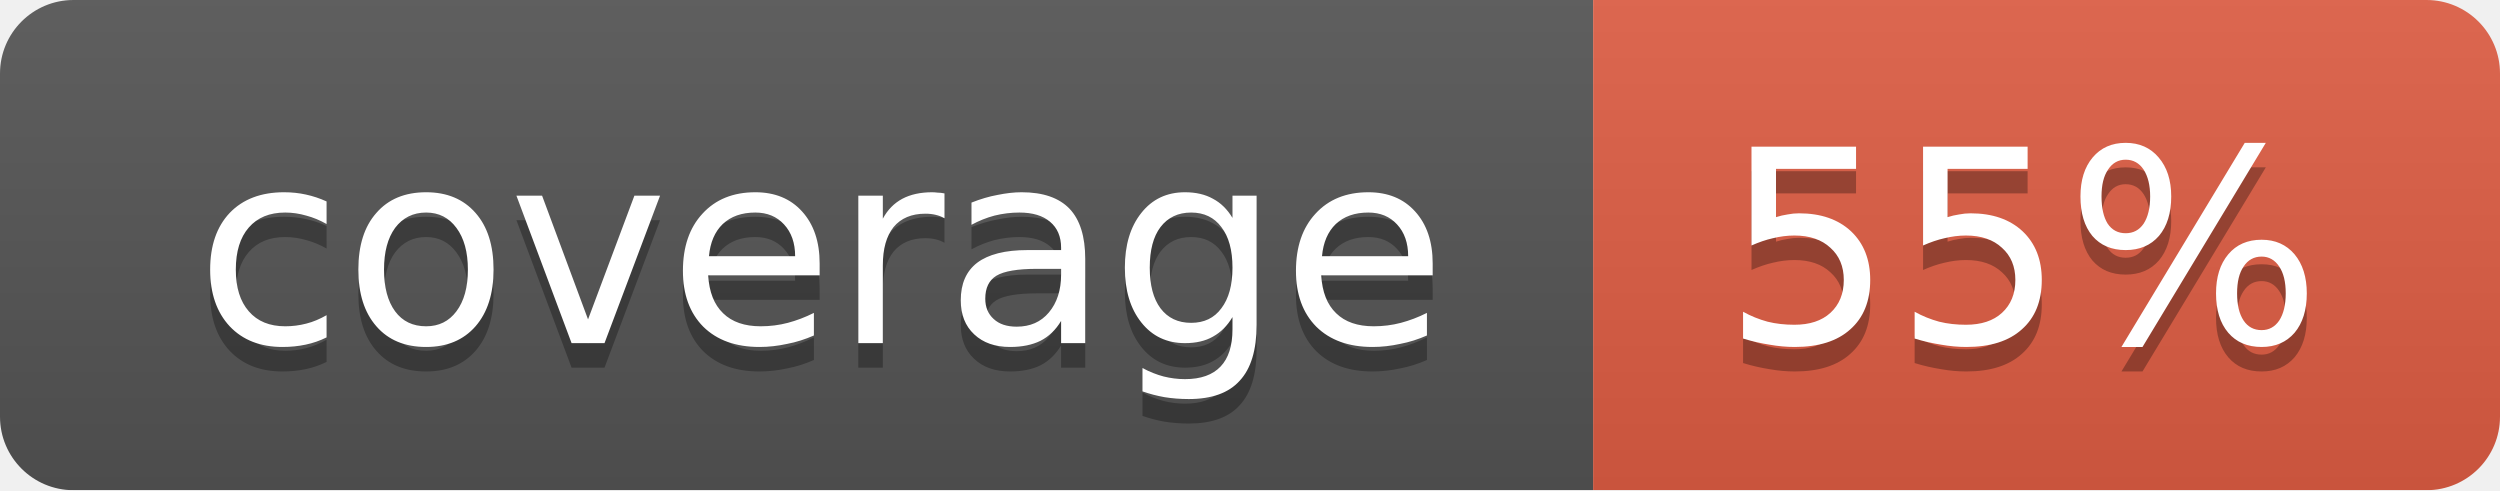
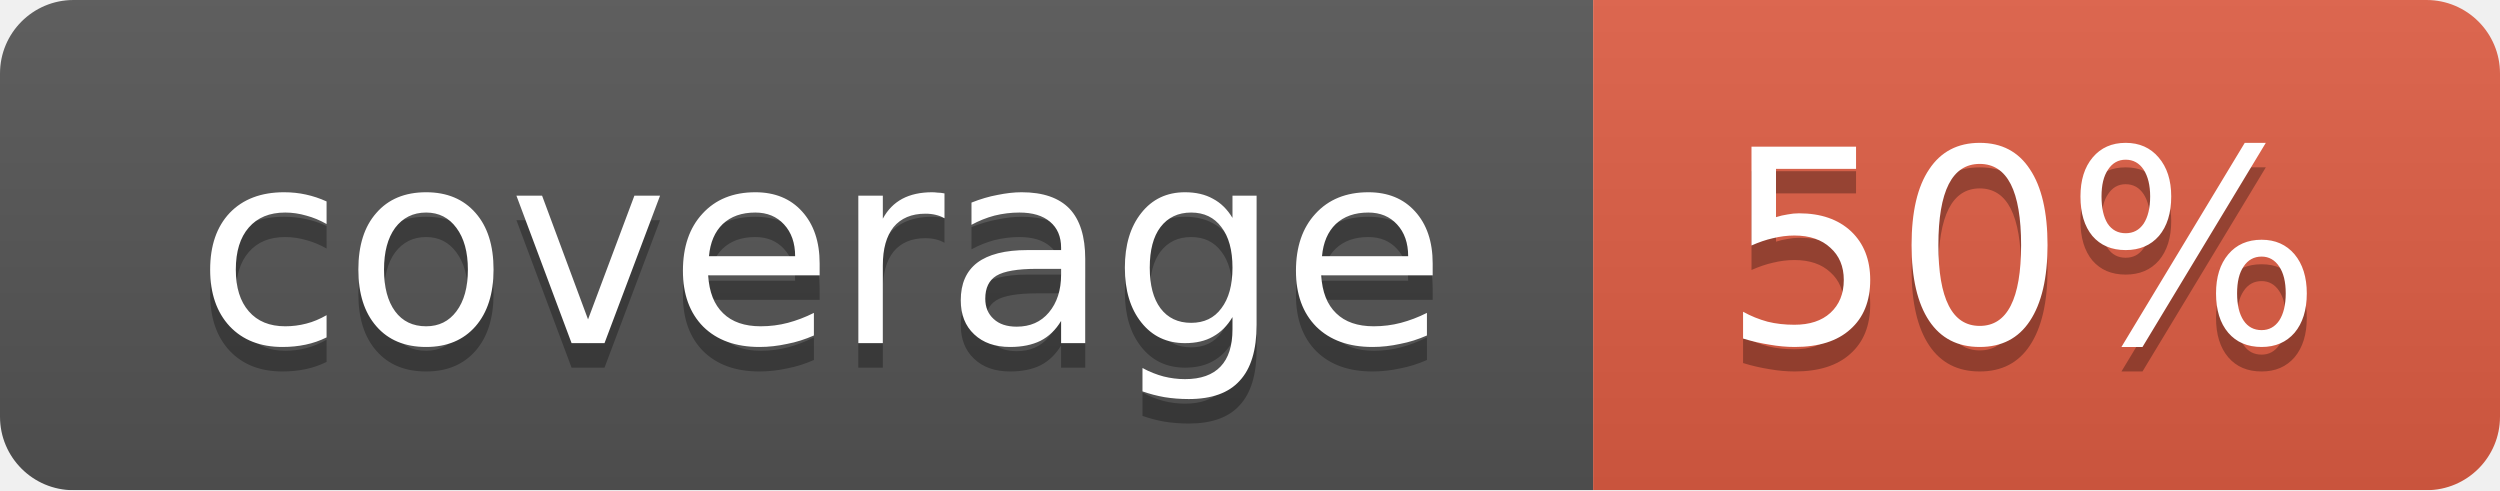
<svg xmlns="http://www.w3.org/2000/svg" width="102" height="20">
  <linearGradient id="smooth" x2="0" y2="100%">
    <stop offset="0" stop-color="#bbb" stop-opacity=".1" />
    <stop offset="1" stop-opacity=".1" />
  </linearGradient>
  <mask id="round">
    <rect width="102" height="20" rx="3" fill="#fff" />
  </mask>
  <g mask="url(#round)">
    <rect width="65" height="20" fill="#555" />
    <rect x="65" width="37" height="20" fill="#e05d44" />
    <rect width="102" height="20" fill="url(#smooth)" />
  </g>
  <g fill="#fff" text-anchor="middle" font-family="DejaVu Sans,Verdana,Geneva,sans-serif" font-size="11">
    <text x="33.5" y="15" fill="#010101" fill-opacity=".3">coverage</text>
    <text x="33.5" y="14">coverage</text>
-     <text x="82.5" y="15" fill="#010101" fill-opacity=".3">55%</text>
-     <text x="82.5" y="14">55%</text>
+     <text x="82.5" y="15" fill="#010101" fill-opacity=".3">50%</text>
+     <text x="82.5" y="14">50%</text>
  </g>
</svg>
